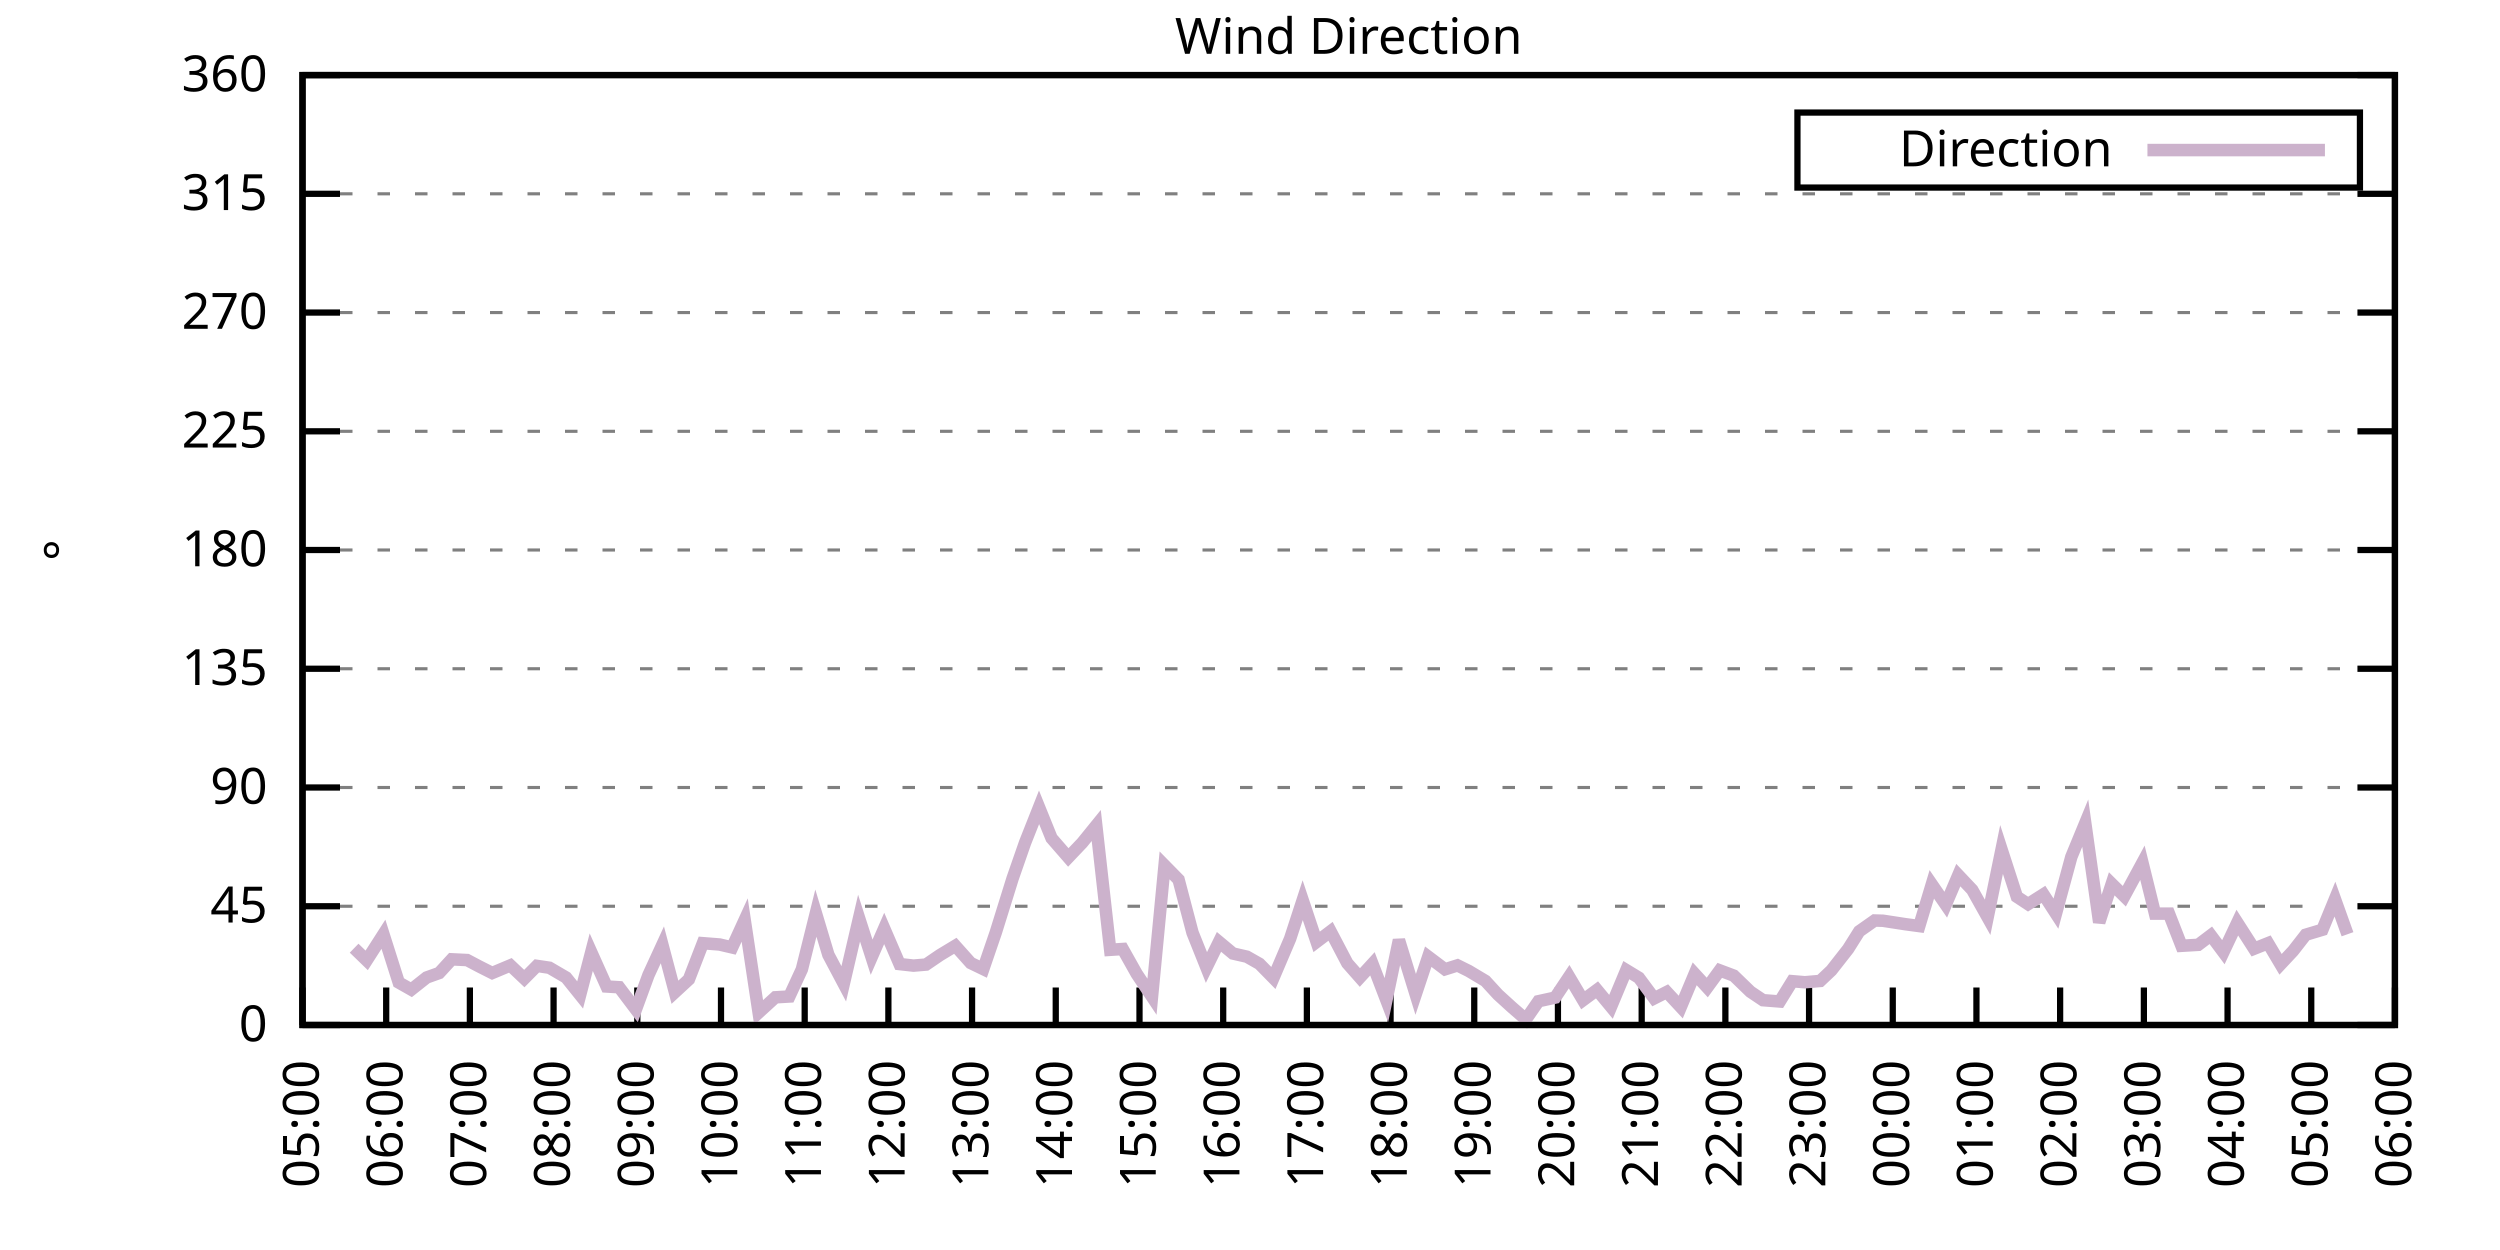
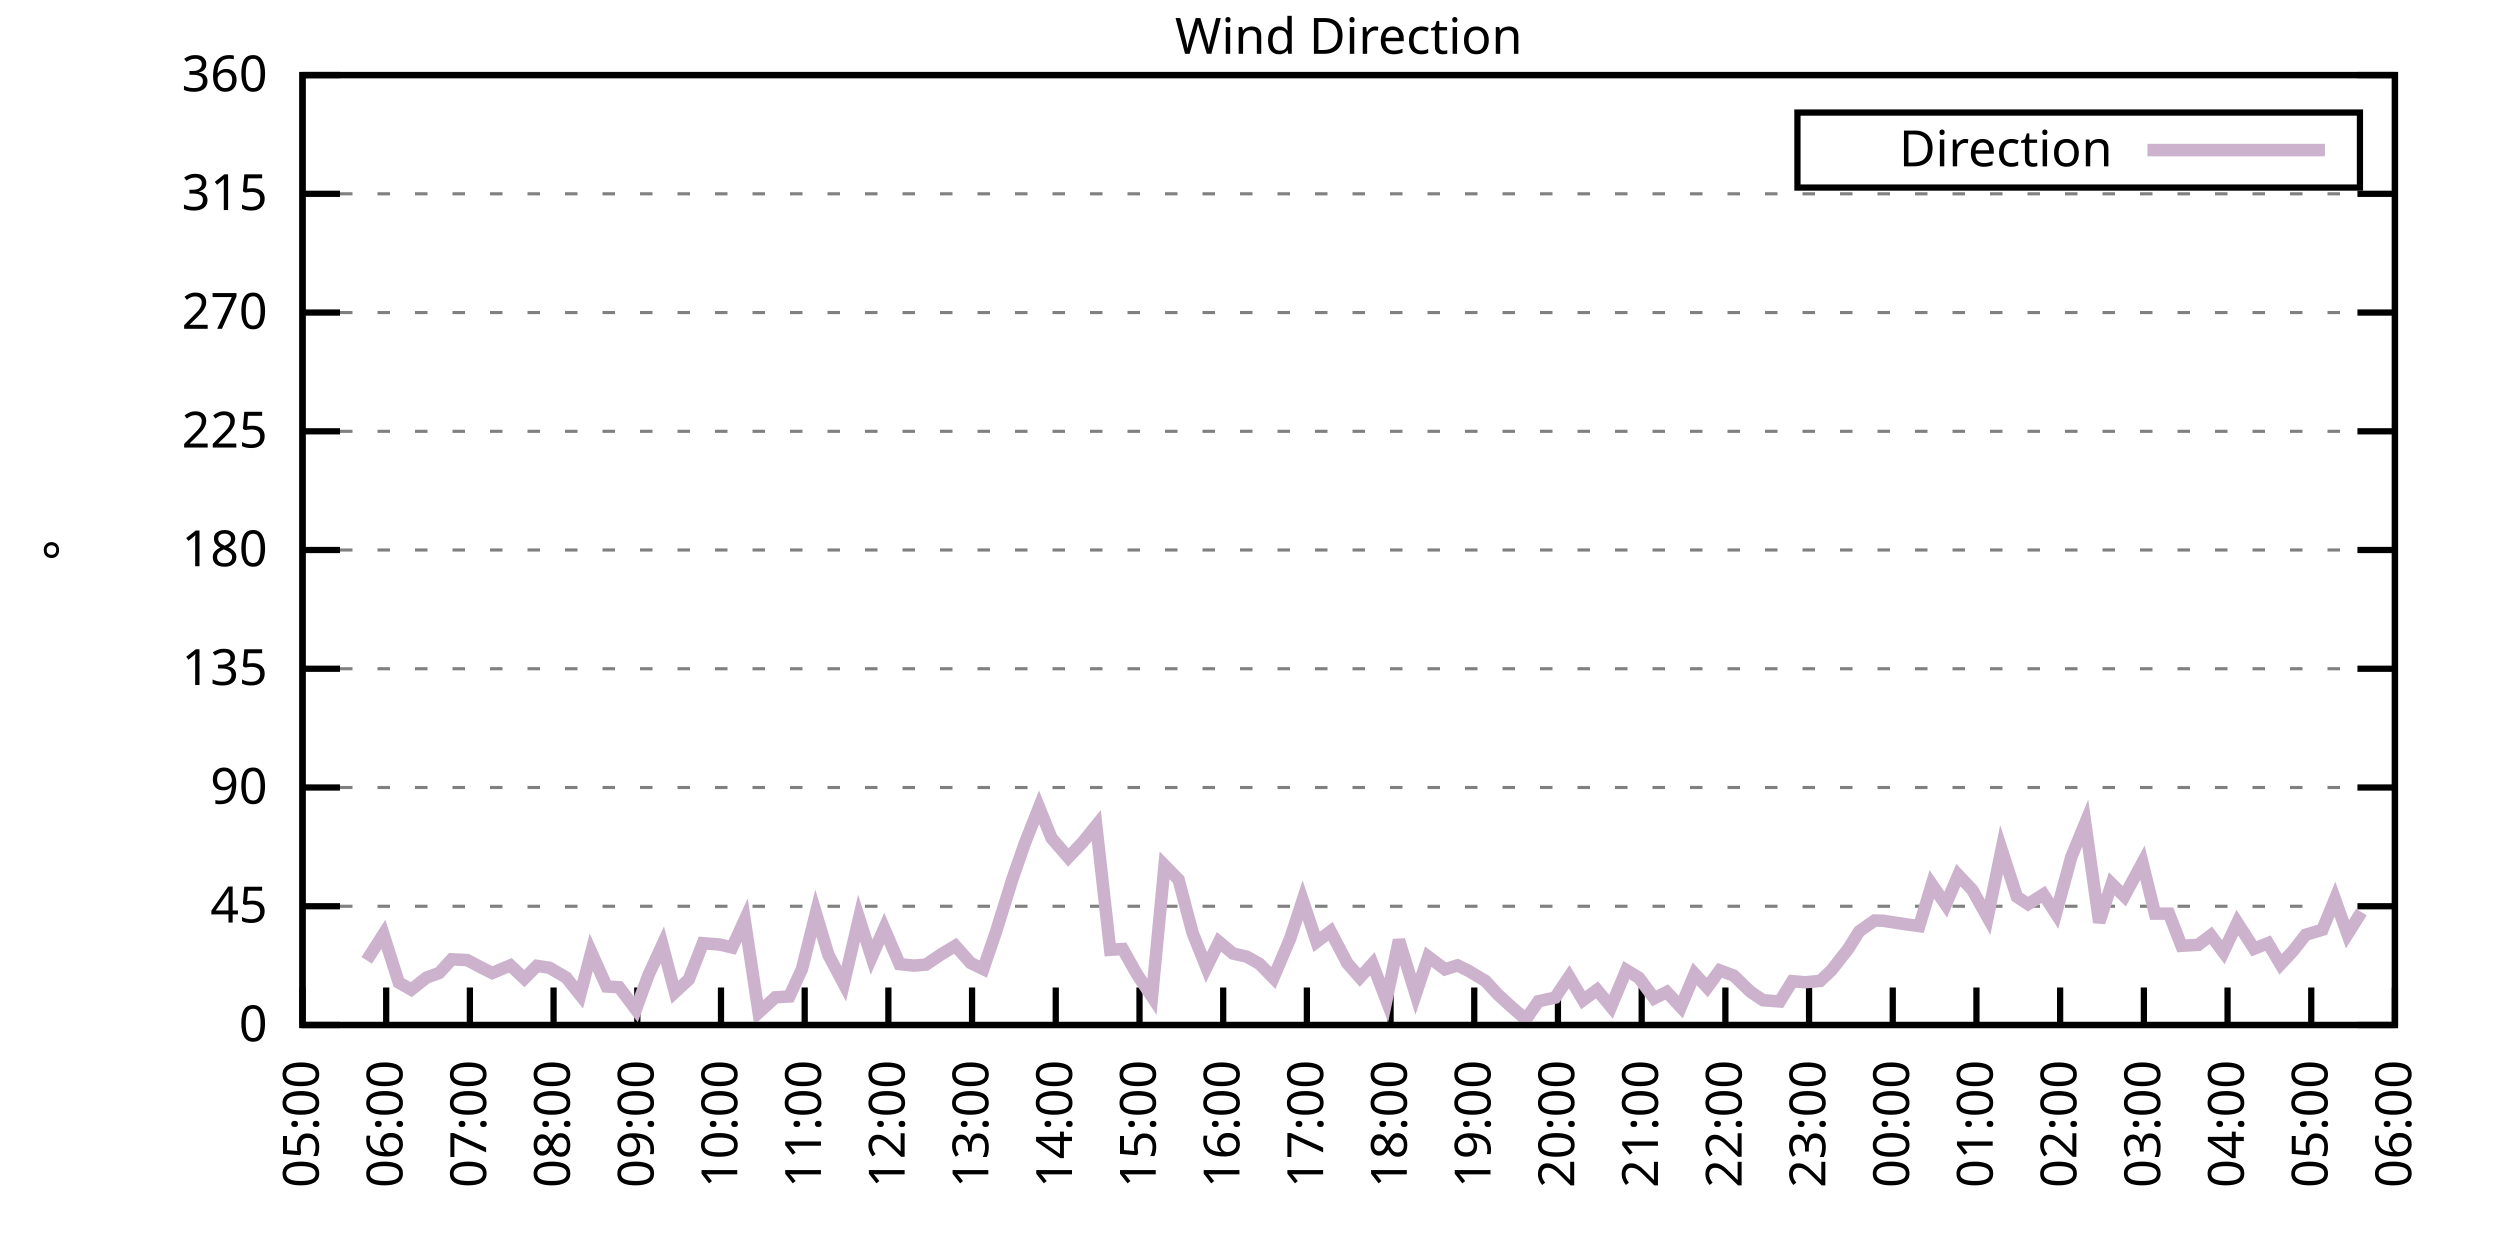
<svg xmlns="http://www.w3.org/2000/svg" xmlns:xlink="http://www.w3.org/1999/xlink" width="400" height="200" viewBox="0 0 400 200">
  <g id="gnuplot_canvas">
    <rect x="0" y="0" width="400" height="200" fill="none" />
    <defs>
      <circle id="gpDot" r="0.5" stroke-width="0.5" stroke="currentColor" />
      <path id="gpPt0" stroke-width="0.333" stroke="currentColor" d="M-1,0 h2 M0,-1 v2" />
      <path id="gpPt1" stroke-width="0.333" stroke="currentColor" d="M-1,-1 L1,1 M1,-1 L-1,1" />
      <path id="gpPt2" stroke-width="0.333" stroke="currentColor" d="M-1,0 L1,0 M0,-1 L0,1 M-1,-1 L1,1 M-1,1 L1,-1" />
      <rect id="gpPt3" stroke-width="0.333" stroke="currentColor" x="-1" y="-1" width="2" height="2" />
      <rect id="gpPt4" stroke-width="0.333" stroke="currentColor" fill="currentColor" x="-1" y="-1" width="2" height="2" />
      <circle id="gpPt5" stroke-width="0.333" stroke="currentColor" cx="0" cy="0" r="1" />
      <use xlink:href="#gpPt5" id="gpPt6" fill="currentColor" stroke="none" />
      <path id="gpPt7" stroke-width="0.333" stroke="currentColor" d="M0,-1.33 L-1.33,0.67 L1.33,0.67 z" />
      <use xlink:href="#gpPt7" id="gpPt8" fill="currentColor" stroke="none" />
      <use xlink:href="#gpPt7" id="gpPt9" stroke="currentColor" transform="rotate(180)" />
      <use xlink:href="#gpPt9" id="gpPt10" fill="currentColor" stroke="none" />
      <use xlink:href="#gpPt3" id="gpPt11" stroke="currentColor" transform="rotate(45)" />
      <use xlink:href="#gpPt11" id="gpPt12" fill="currentColor" stroke="none" />
      <path id="gpPt13" stroke-width="0.333" stroke="currentColor" d="M0,1.330 L1.265,0.411 L0.782,-1.067 L-0.782,-1.076 L-1.265,0.411 z" />
      <use xlink:href="#gpPt13" id="gpPt14" fill="currentColor" stroke="none" />
      <filter id="textbox" filterUnits="objectBoundingBox" x="0" y="0" height="1" width="1">
        <feFlood flood-color="white" flood-opacity="1" result="bgnd" />
        <feComposite in="SourceGraphic" in2="bgnd" operator="atop" />
      </filter>
      <filter id="greybox" filterUnits="objectBoundingBox" x="0" y="0" height="1" width="1">
        <feFlood flood-color="lightgrey" flood-opacity="1" result="grey" />
        <feComposite in="SourceGraphic" in2="grey" operator="atop" />
      </filter>
    </defs>
    <g fill="none" color="white" stroke="currentColor" stroke-width="1.00" stroke-linecap="butt" stroke-linejoin="miter">
</g>
    <g fill="none" color="black" stroke="currentColor" stroke-width="1.00" stroke-linecap="butt" stroke-linejoin="miter">
      <g stroke="none" shape-rendering="crispEdges">
        <polygon fill="rgb(255, 255, 255)" points="48.40,164.00 383.18,164.00 383.18,12.02 48.40,12.02 " />
      </g>
    </g>
    <g fill="none" color="black" stroke="currentColor" stroke-width="1.00" stroke-linecap="butt" stroke-linejoin="miter">
</g>
    <g fill="none" color="black" stroke="black" stroke-width="0.50" stroke-linecap="butt" stroke-linejoin="miter">
</g>
    <g fill="none" color="gray" stroke="currentColor" stroke-width="0.50" stroke-linecap="butt" stroke-linejoin="miter">
      <path stroke="gray" stroke-dasharray="2,4" class="gridline" d="M48.40,164.00 L383.19,164.00  " />
    </g>
    <g fill="none" color="gray" stroke="gray" stroke-width="1.00" stroke-linecap="butt" stroke-linejoin="miter">
</g>
    <g fill="none" color="black" stroke="currentColor" stroke-width="1.00" stroke-linecap="butt" stroke-linejoin="miter">
      <path stroke="black" d="M48.40,164.00 L54.40,164.00 M383.19,164.00 L377.19,164.00  " />
      <g transform="translate(42.80,166.60)" stroke="none" fill="black" font-family="Sans" font-size="8.00" text-anchor="end">
        <text>
          <tspan font-family="Sans"> 0</tspan>
        </text>
      </g>
    </g>
    <g fill="none" color="black" stroke="currentColor" stroke-width="1.00" stroke-linecap="butt" stroke-linejoin="miter">
</g>
    <g fill="none" color="black" stroke="black" stroke-width="0.50" stroke-linecap="butt" stroke-linejoin="miter">
</g>
    <g fill="none" color="gray" stroke="currentColor" stroke-width="0.50" stroke-linecap="butt" stroke-linejoin="miter">
      <path stroke="gray" stroke-dasharray="2,4" class="gridline" d="M48.40,145.00 L383.19,145.00  " />
    </g>
    <g fill="none" color="gray" stroke="gray" stroke-width="1.00" stroke-linecap="butt" stroke-linejoin="miter">
</g>
    <g fill="none" color="black" stroke="currentColor" stroke-width="1.00" stroke-linecap="butt" stroke-linejoin="miter">
      <path stroke="black" d="M48.40,145.00 L54.40,145.00 M383.19,145.00 L377.19,145.00  " />
      <g transform="translate(42.80,147.60)" stroke="none" fill="black" font-family="Sans" font-size="8.00" text-anchor="end">
        <text>
          <tspan font-family="Sans"> 45</tspan>
        </text>
      </g>
    </g>
    <g fill="none" color="black" stroke="currentColor" stroke-width="1.00" stroke-linecap="butt" stroke-linejoin="miter">
</g>
    <g fill="none" color="black" stroke="black" stroke-width="0.50" stroke-linecap="butt" stroke-linejoin="miter">
</g>
    <g fill="none" color="gray" stroke="currentColor" stroke-width="0.50" stroke-linecap="butt" stroke-linejoin="miter">
      <path stroke="gray" stroke-dasharray="2,4" class="gridline" d="M48.40,126.00 L383.19,126.00  " />
    </g>
    <g fill="none" color="gray" stroke="gray" stroke-width="1.00" stroke-linecap="butt" stroke-linejoin="miter">
</g>
    <g fill="none" color="black" stroke="currentColor" stroke-width="1.00" stroke-linecap="butt" stroke-linejoin="miter">
      <path stroke="black" d="M48.40,126.00 L54.40,126.00 M383.19,126.00 L377.19,126.00  " />
      <g transform="translate(42.80,128.60)" stroke="none" fill="black" font-family="Sans" font-size="8.00" text-anchor="end">
        <text>
          <tspan font-family="Sans"> 90</tspan>
        </text>
      </g>
    </g>
    <g fill="none" color="black" stroke="currentColor" stroke-width="1.00" stroke-linecap="butt" stroke-linejoin="miter">
</g>
    <g fill="none" color="black" stroke="black" stroke-width="0.50" stroke-linecap="butt" stroke-linejoin="miter">
</g>
    <g fill="none" color="gray" stroke="currentColor" stroke-width="0.50" stroke-linecap="butt" stroke-linejoin="miter">
      <path stroke="gray" stroke-dasharray="2,4" class="gridline" d="M48.40,107.00 L383.19,107.00  " />
    </g>
    <g fill="none" color="gray" stroke="gray" stroke-width="1.00" stroke-linecap="butt" stroke-linejoin="miter">
</g>
    <g fill="none" color="black" stroke="currentColor" stroke-width="1.00" stroke-linecap="butt" stroke-linejoin="miter">
      <path stroke="black" d="M48.40,107.00 L54.40,107.00 M383.19,107.00 L377.19,107.00  " />
      <g transform="translate(42.80,109.60)" stroke="none" fill="black" font-family="Sans" font-size="8.00" text-anchor="end">
        <text>
          <tspan font-family="Sans"> 135</tspan>
        </text>
      </g>
    </g>
    <g fill="none" color="black" stroke="currentColor" stroke-width="1.00" stroke-linecap="butt" stroke-linejoin="miter">
</g>
    <g fill="none" color="black" stroke="black" stroke-width="0.50" stroke-linecap="butt" stroke-linejoin="miter">
</g>
    <g fill="none" color="gray" stroke="currentColor" stroke-width="0.50" stroke-linecap="butt" stroke-linejoin="miter">
      <path stroke="gray" stroke-dasharray="2,4" class="gridline" d="M48.40,88.00 L383.19,88.00  " />
    </g>
    <g fill="none" color="gray" stroke="gray" stroke-width="1.00" stroke-linecap="butt" stroke-linejoin="miter">
</g>
    <g fill="none" color="black" stroke="currentColor" stroke-width="1.00" stroke-linecap="butt" stroke-linejoin="miter">
      <path stroke="black" d="M48.40,88.00 L54.40,88.00 M383.19,88.00 L377.19,88.00  " />
      <g transform="translate(42.80,90.60)" stroke="none" fill="black" font-family="Sans" font-size="8.00" text-anchor="end">
        <text>
          <tspan font-family="Sans"> 180</tspan>
        </text>
      </g>
    </g>
    <g fill="none" color="black" stroke="currentColor" stroke-width="1.00" stroke-linecap="butt" stroke-linejoin="miter">
</g>
    <g fill="none" color="black" stroke="black" stroke-width="0.50" stroke-linecap="butt" stroke-linejoin="miter">
</g>
    <g fill="none" color="gray" stroke="currentColor" stroke-width="0.50" stroke-linecap="butt" stroke-linejoin="miter">
      <path stroke="gray" stroke-dasharray="2,4" class="gridline" d="M48.40,69.01 L383.19,69.01  " />
    </g>
    <g fill="none" color="gray" stroke="gray" stroke-width="1.00" stroke-linecap="butt" stroke-linejoin="miter">
</g>
    <g fill="none" color="black" stroke="currentColor" stroke-width="1.00" stroke-linecap="butt" stroke-linejoin="miter">
      <path stroke="black" d="M48.40,69.01 L54.40,69.01 M383.19,69.01 L377.19,69.01  " />
      <g transform="translate(42.80,71.61)" stroke="none" fill="black" font-family="Sans" font-size="8.00" text-anchor="end">
        <text>
          <tspan font-family="Sans"> 225</tspan>
        </text>
      </g>
    </g>
    <g fill="none" color="black" stroke="currentColor" stroke-width="1.00" stroke-linecap="butt" stroke-linejoin="miter">
</g>
    <g fill="none" color="black" stroke="black" stroke-width="0.50" stroke-linecap="butt" stroke-linejoin="miter">
</g>
    <g fill="none" color="gray" stroke="currentColor" stroke-width="0.50" stroke-linecap="butt" stroke-linejoin="miter">
      <path stroke="gray" stroke-dasharray="2,4" class="gridline" d="M48.40,50.01 L383.19,50.01  " />
    </g>
    <g fill="none" color="gray" stroke="gray" stroke-width="1.00" stroke-linecap="butt" stroke-linejoin="miter">
</g>
    <g fill="none" color="black" stroke="currentColor" stroke-width="1.00" stroke-linecap="butt" stroke-linejoin="miter">
      <path stroke="black" d="M48.40,50.01 L54.40,50.01 M383.19,50.01 L377.19,50.01  " />
      <g transform="translate(42.80,52.61)" stroke="none" fill="black" font-family="Sans" font-size="8.00" text-anchor="end">
        <text>
          <tspan font-family="Sans"> 270</tspan>
        </text>
      </g>
    </g>
    <g fill="none" color="black" stroke="currentColor" stroke-width="1.00" stroke-linecap="butt" stroke-linejoin="miter">
</g>
    <g fill="none" color="black" stroke="black" stroke-width="0.50" stroke-linecap="butt" stroke-linejoin="miter">
</g>
    <g fill="none" color="gray" stroke="currentColor" stroke-width="0.50" stroke-linecap="butt" stroke-linejoin="miter">
      <path stroke="gray" stroke-dasharray="2,4" class="gridline" d="M48.40,31.01 L383.19,31.01  " />
    </g>
    <g fill="none" color="gray" stroke="gray" stroke-width="1.00" stroke-linecap="butt" stroke-linejoin="miter">
</g>
    <g fill="none" color="black" stroke="currentColor" stroke-width="1.00" stroke-linecap="butt" stroke-linejoin="miter">
      <path stroke="black" d="M48.40,31.01 L54.40,31.01 M383.19,31.01 L377.19,31.01  " />
      <g transform="translate(42.80,33.61)" stroke="none" fill="black" font-family="Sans" font-size="8.00" text-anchor="end">
        <text>
          <tspan font-family="Sans"> 315</tspan>
        </text>
      </g>
    </g>
    <g fill="none" color="black" stroke="currentColor" stroke-width="1.00" stroke-linecap="butt" stroke-linejoin="miter">
</g>
    <g fill="none" color="black" stroke="black" stroke-width="0.50" stroke-linecap="butt" stroke-linejoin="miter">
</g>
    <g fill="none" color="gray" stroke="currentColor" stroke-width="0.50" stroke-linecap="butt" stroke-linejoin="miter">
      <path stroke="gray" stroke-dasharray="2,4" class="gridline" d="M48.40,12.01 L383.19,12.01  " />
    </g>
    <g fill="none" color="gray" stroke="gray" stroke-width="1.00" stroke-linecap="butt" stroke-linejoin="miter">
</g>
    <g fill="none" color="black" stroke="currentColor" stroke-width="1.00" stroke-linecap="butt" stroke-linejoin="miter">
      <path stroke="black" d="M48.40,12.01 L54.40,12.01 M383.19,12.01 L377.19,12.01  " />
      <g transform="translate(42.80,14.61)" stroke="none" fill="black" font-family="Sans" font-size="8.00" text-anchor="end">
        <text>
          <tspan font-family="Sans"> 360</tspan>
        </text>
      </g>
    </g>
    <g fill="none" color="black" stroke="currentColor" stroke-width="1.00" stroke-linecap="butt" stroke-linejoin="miter">
      <path stroke="black" d="M48.40,164.00 L48.40,158.00  " />
      <g transform="translate(51.00,169.60) rotate(270.00)" stroke="none" fill="black" font-family="Sans" font-size="8.00" text-anchor="end">
        <text>
          <tspan font-family="Sans">05:00</tspan>
        </text>
      </g>
    </g>
    <g fill="none" color="black" stroke="currentColor" stroke-width="1.00" stroke-linecap="butt" stroke-linejoin="miter">
      <path stroke="black" d="M61.79,164.00 L61.79,158.00  " />
      <g transform="translate(64.39,169.60) rotate(270.00)" stroke="none" fill="black" font-family="Sans" font-size="8.00" text-anchor="end">
        <text>
          <tspan font-family="Sans">06:00</tspan>
        </text>
      </g>
    </g>
    <g fill="none" color="black" stroke="currentColor" stroke-width="1.00" stroke-linecap="butt" stroke-linejoin="miter">
      <path stroke="black" d="M75.18,164.00 L75.18,158.00  " />
      <g transform="translate(77.78,169.60) rotate(270.00)" stroke="none" fill="black" font-family="Sans" font-size="8.00" text-anchor="end">
        <text>
          <tspan font-family="Sans">07:00</tspan>
        </text>
      </g>
    </g>
    <g fill="none" color="black" stroke="currentColor" stroke-width="1.00" stroke-linecap="butt" stroke-linejoin="miter">
      <path stroke="black" d="M88.57,164.00 L88.57,158.00  " />
      <g transform="translate(91.17,169.60) rotate(270.00)" stroke="none" fill="black" font-family="Sans" font-size="8.00" text-anchor="end">
        <text>
          <tspan font-family="Sans">08:00</tspan>
        </text>
      </g>
    </g>
    <g fill="none" color="black" stroke="currentColor" stroke-width="1.00" stroke-linecap="butt" stroke-linejoin="miter">
      <path stroke="black" d="M101.97,164.00 L101.97,158.00  " />
      <g transform="translate(104.57,169.60) rotate(270.00)" stroke="none" fill="black" font-family="Sans" font-size="8.00" text-anchor="end">
        <text>
          <tspan font-family="Sans">09:00</tspan>
        </text>
      </g>
    </g>
    <g fill="none" color="black" stroke="currentColor" stroke-width="1.00" stroke-linecap="butt" stroke-linejoin="miter">
      <path stroke="black" d="M115.36,164.00 L115.36,158.00  " />
      <g transform="translate(117.96,169.60) rotate(270.00)" stroke="none" fill="black" font-family="Sans" font-size="8.00" text-anchor="end">
        <text>
          <tspan font-family="Sans">10:00</tspan>
        </text>
      </g>
    </g>
    <g fill="none" color="black" stroke="currentColor" stroke-width="1.00" stroke-linecap="butt" stroke-linejoin="miter">
      <path stroke="black" d="M128.75,164.00 L128.75,158.00  " />
      <g transform="translate(131.35,169.60) rotate(270.00)" stroke="none" fill="black" font-family="Sans" font-size="8.00" text-anchor="end">
        <text>
          <tspan font-family="Sans">11:00</tspan>
        </text>
      </g>
    </g>
    <g fill="none" color="black" stroke="currentColor" stroke-width="1.00" stroke-linecap="butt" stroke-linejoin="miter">
      <path stroke="black" d="M142.14,164.00 L142.14,158.00  " />
      <g transform="translate(144.74,169.60) rotate(270.00)" stroke="none" fill="black" font-family="Sans" font-size="8.00" text-anchor="end">
        <text>
          <tspan font-family="Sans">12:00</tspan>
        </text>
      </g>
    </g>
    <g fill="none" color="black" stroke="currentColor" stroke-width="1.00" stroke-linecap="butt" stroke-linejoin="miter">
      <path stroke="black" d="M155.53,164.00 L155.53,158.00  " />
      <g transform="translate(158.13,169.60) rotate(270.00)" stroke="none" fill="black" font-family="Sans" font-size="8.00" text-anchor="end">
        <text>
          <tspan font-family="Sans">13:00</tspan>
        </text>
      </g>
    </g>
    <g fill="none" color="black" stroke="currentColor" stroke-width="1.00" stroke-linecap="butt" stroke-linejoin="miter">
      <path stroke="black" d="M168.92,164.00 L168.92,158.00  " />
      <g transform="translate(171.52,169.60) rotate(270.00)" stroke="none" fill="black" font-family="Sans" font-size="8.00" text-anchor="end">
        <text>
          <tspan font-family="Sans">14:00</tspan>
        </text>
      </g>
    </g>
    <g fill="none" color="black" stroke="currentColor" stroke-width="1.00" stroke-linecap="butt" stroke-linejoin="miter">
      <path stroke="black" d="M182.32,164.00 L182.32,158.00  " />
      <g transform="translate(184.92,169.60) rotate(270.00)" stroke="none" fill="black" font-family="Sans" font-size="8.00" text-anchor="end">
        <text>
          <tspan font-family="Sans">15:00</tspan>
        </text>
      </g>
    </g>
    <g fill="none" color="black" stroke="currentColor" stroke-width="1.00" stroke-linecap="butt" stroke-linejoin="miter">
      <path stroke="black" d="M195.71,164.00 L195.71,158.00  " />
      <g transform="translate(198.31,169.60) rotate(270.00)" stroke="none" fill="black" font-family="Sans" font-size="8.00" text-anchor="end">
        <text>
          <tspan font-family="Sans">16:00</tspan>
        </text>
      </g>
    </g>
    <g fill="none" color="black" stroke="currentColor" stroke-width="1.00" stroke-linecap="butt" stroke-linejoin="miter">
      <path stroke="black" d="M209.10,164.00 L209.10,158.00  " />
      <g transform="translate(211.70,169.60) rotate(270.00)" stroke="none" fill="black" font-family="Sans" font-size="8.00" text-anchor="end">
        <text>
          <tspan font-family="Sans">17:00</tspan>
        </text>
      </g>
    </g>
    <g fill="none" color="black" stroke="currentColor" stroke-width="1.00" stroke-linecap="butt" stroke-linejoin="miter">
      <path stroke="black" d="M222.49,164.00 L222.49,158.00  " />
      <g transform="translate(225.09,169.60) rotate(270.00)" stroke="none" fill="black" font-family="Sans" font-size="8.00" text-anchor="end">
        <text>
          <tspan font-family="Sans">18:00</tspan>
        </text>
      </g>
    </g>
    <g fill="none" color="black" stroke="currentColor" stroke-width="1.00" stroke-linecap="butt" stroke-linejoin="miter">
      <path stroke="black" d="M235.88,164.00 L235.88,158.00  " />
      <g transform="translate(238.48,169.60) rotate(270.00)" stroke="none" fill="black" font-family="Sans" font-size="8.00" text-anchor="end">
        <text>
          <tspan font-family="Sans">19:00</tspan>
        </text>
      </g>
    </g>
    <g fill="none" color="black" stroke="currentColor" stroke-width="1.00" stroke-linecap="butt" stroke-linejoin="miter">
      <path stroke="black" d="M249.27,164.00 L249.27,158.00  " />
      <g transform="translate(251.87,169.60) rotate(270.00)" stroke="none" fill="black" font-family="Sans" font-size="8.00" text-anchor="end">
        <text>
          <tspan font-family="Sans">20:00</tspan>
        </text>
      </g>
    </g>
    <g fill="none" color="black" stroke="currentColor" stroke-width="1.00" stroke-linecap="butt" stroke-linejoin="miter">
      <path stroke="black" d="M262.67,164.00 L262.67,158.00  " />
      <g transform="translate(265.27,169.60) rotate(270.00)" stroke="none" fill="black" font-family="Sans" font-size="8.00" text-anchor="end">
        <text>
          <tspan font-family="Sans">21:00</tspan>
        </text>
      </g>
    </g>
    <g fill="none" color="black" stroke="currentColor" stroke-width="1.00" stroke-linecap="butt" stroke-linejoin="miter">
      <path stroke="black" d="M276.06,164.00 L276.06,158.00  " />
      <g transform="translate(278.66,169.60) rotate(270.00)" stroke="none" fill="black" font-family="Sans" font-size="8.00" text-anchor="end">
        <text>
          <tspan font-family="Sans">22:00</tspan>
        </text>
      </g>
    </g>
    <g fill="none" color="black" stroke="currentColor" stroke-width="1.00" stroke-linecap="butt" stroke-linejoin="miter">
      <path stroke="black" d="M289.45,164.00 L289.45,158.00  " />
      <g transform="translate(292.05,169.60) rotate(270.00)" stroke="none" fill="black" font-family="Sans" font-size="8.00" text-anchor="end">
        <text>
          <tspan font-family="Sans">23:00</tspan>
        </text>
      </g>
    </g>
    <g fill="none" color="black" stroke="currentColor" stroke-width="1.00" stroke-linecap="butt" stroke-linejoin="miter">
      <path stroke="black" d="M302.84,164.00 L302.84,158.00  " />
      <g transform="translate(305.44,169.60) rotate(270.00)" stroke="none" fill="black" font-family="Sans" font-size="8.00" text-anchor="end">
        <text>
          <tspan font-family="Sans">00:00</tspan>
        </text>
      </g>
    </g>
    <g fill="none" color="black" stroke="currentColor" stroke-width="1.00" stroke-linecap="butt" stroke-linejoin="miter">
      <path stroke="black" d="M316.23,164.00 L316.23,158.00  " />
      <g transform="translate(318.83,169.60) rotate(270.00)" stroke="none" fill="black" font-family="Sans" font-size="8.00" text-anchor="end">
        <text>
          <tspan font-family="Sans">01:00</tspan>
        </text>
      </g>
    </g>
    <g fill="none" color="black" stroke="currentColor" stroke-width="1.00" stroke-linecap="butt" stroke-linejoin="miter">
      <path stroke="black" d="M329.62,164.00 L329.62,158.00  " />
      <g transform="translate(332.22,169.60) rotate(270.00)" stroke="none" fill="black" font-family="Sans" font-size="8.00" text-anchor="end">
        <text>
          <tspan font-family="Sans">02:00</tspan>
        </text>
      </g>
    </g>
    <g fill="none" color="black" stroke="currentColor" stroke-width="1.00" stroke-linecap="butt" stroke-linejoin="miter">
      <path stroke="black" d="M343.02,164.00 L343.02,158.00  " />
      <g transform="translate(345.62,169.60) rotate(270.00)" stroke="none" fill="black" font-family="Sans" font-size="8.00" text-anchor="end">
        <text>
          <tspan font-family="Sans">03:00</tspan>
        </text>
      </g>
    </g>
    <g fill="none" color="black" stroke="currentColor" stroke-width="1.00" stroke-linecap="butt" stroke-linejoin="miter">
      <path stroke="black" d="M356.41,164.00 L356.41,158.00  " />
      <g transform="translate(359.01,169.60) rotate(270.00)" stroke="none" fill="black" font-family="Sans" font-size="8.00" text-anchor="end">
        <text>
          <tspan font-family="Sans">04:00</tspan>
        </text>
      </g>
    </g>
    <g fill="none" color="black" stroke="currentColor" stroke-width="1.00" stroke-linecap="butt" stroke-linejoin="miter">
      <path stroke="black" d="M369.80,164.00 L369.80,158.00  " />
      <g transform="translate(372.40,169.60) rotate(270.00)" stroke="none" fill="black" font-family="Sans" font-size="8.00" text-anchor="end">
        <text>
          <tspan font-family="Sans">05:00</tspan>
        </text>
      </g>
    </g>
    <g fill="none" color="black" stroke="currentColor" stroke-width="1.00" stroke-linecap="butt" stroke-linejoin="miter">
      <path stroke="black" d="M383.19,164.00 L383.19,158.00  " />
      <g transform="translate(385.79,169.60) rotate(270.00)" stroke="none" fill="black" font-family="Sans" font-size="8.00" text-anchor="end">
        <text>
          <tspan font-family="Sans">06:00</tspan>
        </text>
      </g>
    </g>
    <g fill="none" color="black" stroke="currentColor" stroke-width="1.00" stroke-linecap="butt" stroke-linejoin="miter">
</g>
    <g fill="none" color="black" stroke="currentColor" stroke-width="1.00" stroke-linecap="butt" stroke-linejoin="miter">
      <path stroke="black" d="M48.40,12.01 L48.40,164.00 L383.19,164.00 L383.19,12.01 L48.40,12.01 Z  " />
    </g>
    <g fill="none" color="black" stroke="currentColor" stroke-width="1.00" stroke-linecap="butt" stroke-linejoin="miter">
</g>
    <g fill="none" color="black" stroke="currentColor" stroke-width="1.00" stroke-linecap="butt" stroke-linejoin="miter">
      <path stroke="black" d="M287.59,30.01 L287.59,18.01 L377.59,18.01 L377.59,30.01 L287.59,30.01 Z  " />
    </g>
    <g id="Wind_direction_plot_1">
      <g fill="none" color="white" stroke="black" stroke-width="2.00" stroke-linecap="butt" stroke-linejoin="miter">
</g>
      <g fill="none" color="black" stroke="currentColor" stroke-width="2.00" stroke-linecap="butt" stroke-linejoin="miter">
        <g transform="translate(337.99,26.61)" stroke="none" fill="black" font-family="Sans" font-size="8.00" text-anchor="end">
          <text>
            <tspan font-family="Sans">Direction</tspan>
          </text>
        </g>
      </g>
      <g fill="none" color="black" stroke="currentColor" stroke-width="2.00" stroke-linecap="butt" stroke-linejoin="miter">
-         <path stroke="rgb(204, 178, 204)" d="M343.59,24.01 L371.99,24.01 M56.66,151.71 L58.67,153.66 L61.35,149.48 L63.80,157.20 L65.81,158.34 L68.26,156.40   L70.27,155.68 L72.28,153.49 L74.74,153.61 L76.75,154.67 L78.75,155.68 L81.66,154.46 L83.89,156.57 L85.90,154.54   L87.91,154.84 L90.58,156.40 L92.82,159.19 L94.60,152.35 L97.06,157.84 L99.06,157.96 L101.74,161.51 L103.75,156.02   L105.98,151.17 L107.99,158.76 L110.22,156.70 L112.46,150.91 L115.13,151.12 L117.14,151.59 L119.15,147.20 L121.38,162.02   L124.06,159.57 L126.29,159.44 L128.30,155.09 L130.54,146.10 L132.54,152.77 L135.00,157.41 L137.45,146.90 L139.46,153.15   L141.47,148.55 L143.93,154.25 L146.16,154.50 L148.17,154.33 L150.40,152.81 L152.85,151.33 L155.31,154.08 L157.32,155.05   L159.33,149.18 L162.01,140.57 L164.01,134.83 L166.25,129.17 L168.25,134.11 L170.93,137.19 L173.17,134.83 L175.40,132.08   L177.63,151.97 L179.64,151.84 L181.87,155.81 L184.32,159.48 L186.33,138.46 L188.57,140.74 L190.80,149.22 L193.03,154.80   L195.04,150.70 L197.27,152.56 L199.50,153.07 L201.51,154.21 L203.74,156.48 L206.42,150.19 L208.43,144.03 L210.66,150.70   L212.89,149.01 L215.57,154.12 L217.58,156.40 L219.59,154.21 L221.82,160.03 L223.83,150.41 L226.51,159.10 L228.52,153.07   L231.20,155.09 L233.20,154.46 L234.99,155.35 L237.67,156.95 L239.68,159.14 L241.91,161.17 L244.14,163.11 L246.15,160.20   L248.83,159.61 L251.06,156.27 L253.29,160.03 L255.52,158.38 L257.76,161.09 L260.21,155.22 L262.22,156.44 L264.67,159.74   L266.68,158.72 L268.92,161.13 L271.15,155.81 L273.16,158.00 L275.16,155.26 L277.40,156.10 L280.07,158.68 L282.08,160.03   L284.76,160.24 L286.77,156.99 L288.78,157.16 L291.23,156.95 L293.02,155.26 L295.70,151.84 L297.48,149.01 L299.94,147.28   L301.28,147.32 L304.85,147.87 L307.08,148.17 L309.09,141.50 L311.32,144.75 L313.33,140.02 L315.56,142.38 L318.02,146.77   L320.25,135.92 L322.70,143.48 L324.49,144.66 L326.95,143.10 L328.95,146.18 L331.41,137.11 L333.64,131.70 L335.87,147.58   L337.88,141.41 L339.89,143.40 L342.79,138.04 L344.80,146.18 L347.03,146.18 L349.04,151.33 L351.72,151.17 L353.73,149.65   L355.74,152.35 L357.97,147.62 L360.65,151.80 L362.88,150.91 L364.89,154.29 L366.90,152.14 L368.91,149.56 L371.58,148.76   L373.59,143.86 L375.60,149.48  " />
+         <path stroke="rgb(204, 178, 204)" d="M343.59,24.01 L371.99,24.01 M58.67,153.66 L61.35,149.48 L63.80,157.20 L65.81,158.34 L68.26,156.40 L70.27,155.68   L72.28,153.49 L74.74,153.61 L76.75,154.67 L78.75,155.68 L81.66,154.46 L83.89,156.57 L85.90,154.54 L87.91,154.84   L90.58,156.40 L92.82,159.19 L94.60,152.35 L97.06,157.84 L99.06,157.96 L101.74,161.51 L103.75,156.02 L105.98,151.17   L107.99,158.76 L110.22,156.70 L112.46,150.91 L115.13,151.12 L117.14,151.59 L119.15,147.20 L121.38,162.02 L124.06,159.57   L126.29,159.44 L128.30,155.09 L130.54,146.10 L132.54,152.77 L135.00,157.41 L137.45,146.90 L139.46,153.15 L141.47,148.55   L143.93,154.25 L146.16,154.50 L148.17,154.33 L150.40,152.81 L152.85,151.33 L155.31,154.08 L157.32,155.05 L159.33,149.18   L162.01,140.57 L164.01,134.83 L166.25,129.17 L168.25,134.11 L170.93,137.19 L173.17,134.83 L175.40,132.08 L177.63,151.97   L179.64,151.84 L181.87,155.81 L184.32,159.48 L186.33,138.46 L188.57,140.74 L190.80,149.22 L193.03,154.80 L195.04,150.70   L197.27,152.56 L199.50,153.07 L201.51,154.21 L203.74,156.48 L206.42,150.19 L208.43,144.03 L210.66,150.70 L212.89,149.01   L215.57,154.12 L217.58,156.40 L219.59,154.21 L221.82,160.03 L223.83,150.41 L226.51,159.10 L228.52,153.07 L231.20,155.09   L233.20,154.46 L234.99,155.35 L237.67,156.95 L239.68,159.14 L241.91,161.17 L244.14,163.11 L246.15,160.20 L248.83,159.61   L251.06,156.27 L253.29,160.03 L255.52,158.38 L257.76,161.09 L260.21,155.22 L262.22,156.44 L264.67,159.74 L266.68,158.72   L268.92,161.13 L271.15,155.81 L273.16,158.00 L275.16,155.26 L277.40,156.10 L280.07,158.68 L282.08,160.03 L284.76,160.24   L286.77,156.99 L288.78,157.16 L291.23,156.95 L293.02,155.26 L295.70,151.84 L297.48,149.01 L299.94,147.28 L301.28,147.32   L304.85,147.87 L307.08,148.17 L309.09,141.50 L311.32,144.75 L313.33,140.02 L315.56,142.38 L318.02,146.77 L320.25,135.92   L322.70,143.48 L324.49,144.66 L326.95,143.10 L328.95,146.18 L331.41,137.11 L333.64,131.70 L335.87,147.58 L337.88,141.41   L339.89,143.40 L342.79,138.04 L344.80,146.18 L347.03,146.18 L349.04,151.33 L351.72,151.17 L353.73,149.65 L355.74,152.35   L357.97,147.62 L360.65,151.80 L362.88,150.91 L364.89,154.29 L366.90,152.14 L368.91,149.56 L371.58,148.76 L373.59,143.86   L375.60,149.48 L377.83,145.93  " />
      </g>
    </g>
    <g fill="none" color="black" stroke="currentColor" stroke-width="2.00" stroke-linecap="butt" stroke-linejoin="miter">
</g>
    <g fill="none" color="black" stroke="black" stroke-width="1.00" stroke-linecap="butt" stroke-linejoin="miter">
</g>
    <g fill="none" color="black" stroke="currentColor" stroke-width="1.00" stroke-linecap="butt" stroke-linejoin="miter">
      <path stroke="black" d="M48.40,12.01 L48.40,164.00 L383.19,164.00 L383.19,12.01 L48.40,12.01 Z  " />
      <g transform="translate(12.80,88.01) rotate(270.00)" stroke="none" fill="black" font-family="Sans" font-size="8.00" text-anchor="middle">
        <text>
          <tspan font-family="Sans">°</tspan>
        </text>
      </g>
    </g>
    <g fill="none" color="black" stroke="currentColor" stroke-width="1.00" stroke-linecap="butt" stroke-linejoin="miter">
</g>
    <g fill="none" color="black" stroke="currentColor" stroke-width="1.00" stroke-linecap="butt" stroke-linejoin="miter">
      <g transform="translate(215.79,8.61)" stroke="none" fill="black" font-family="Sans" font-size="8.00" text-anchor="middle">
        <text>
          <tspan font-family="Sans">Wind Direction</tspan>
        </text>
      </g>
    </g>
    <g fill="none" color="black" stroke="currentColor" stroke-width="1.00" stroke-linecap="butt" stroke-linejoin="miter">
</g>
  </g>
</svg>
